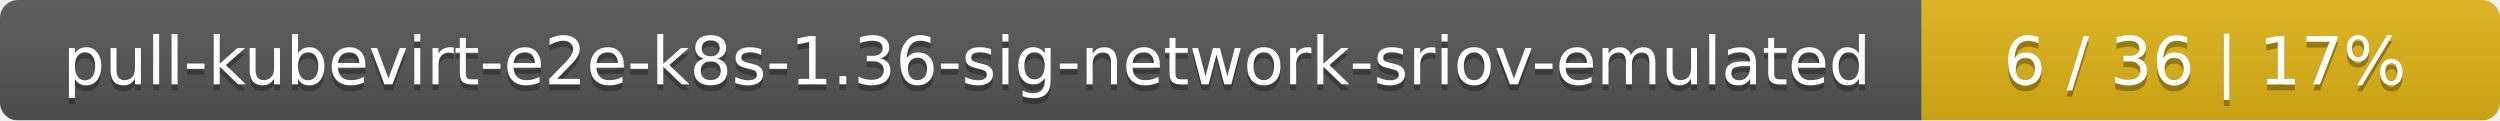
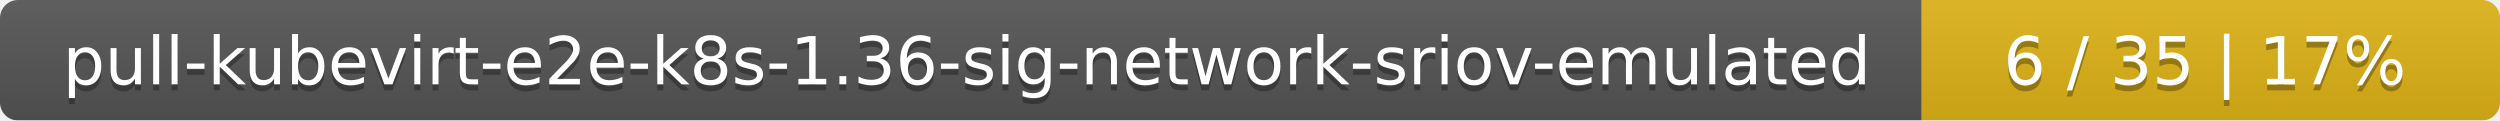
<svg xmlns="http://www.w3.org/2000/svg" width="415" height="20">
  <linearGradient id="smooth" x2="0" y2="100%">
    <stop offset="0" stop-color="#bbb" stop-opacity=".1" />
    <stop offset="1" stop-opacity=".1" />
  </linearGradient>
  <mask id="round">
    <rect width="415" height="20" rx="3" fill="#fff" />
  </mask>
  <g mask="url(#round)">
    <rect width="319" height="20" fill="#555" />
    <rect x="319" width="96" height="20" fill="#dfb317" />
    <rect width="415" height="20" fill="url(#smooth)" />
  </g>
  <g fill="#fff" text-anchor="middle" font-family="DejaVu Sans,Verdana,Geneva,sans-serif" font-size="11">
    <text x="160.5" y="15" fill="#010101" fill-opacity=".3">pull-kubevirt-e2e-k8s-1.36-sig-network-sriov-emulated</text>
    <text x="160.5" y="14">pull-kubevirt-e2e-k8s-1.36-sig-network-sriov-emulated</text>
-     <text x="366" y="15" fill="#010101" fill-opacity=".3">6 / 36    |    17%</text>
-     <text x="366" y="14">6 / 36    |    17%</text>
+     <text x="366" y="15" fill="#010101" fill-opacity=".3">6 / 35    |    17%</text>
+     <text x="366" y="14">6 / 35    |    17%</text>
  </g>
</svg>
